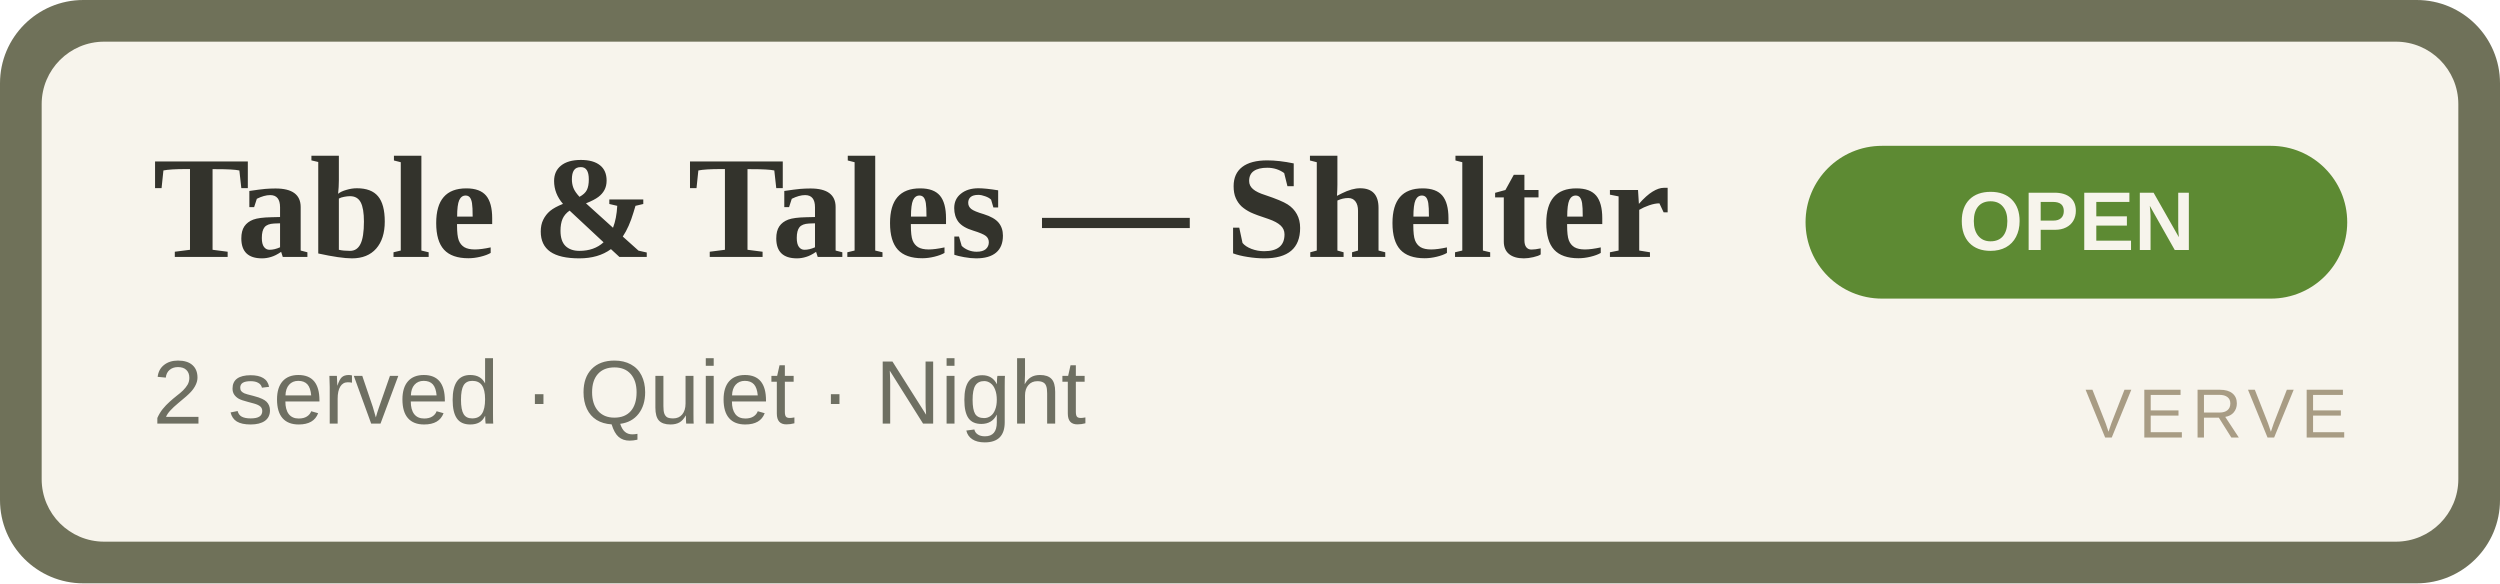
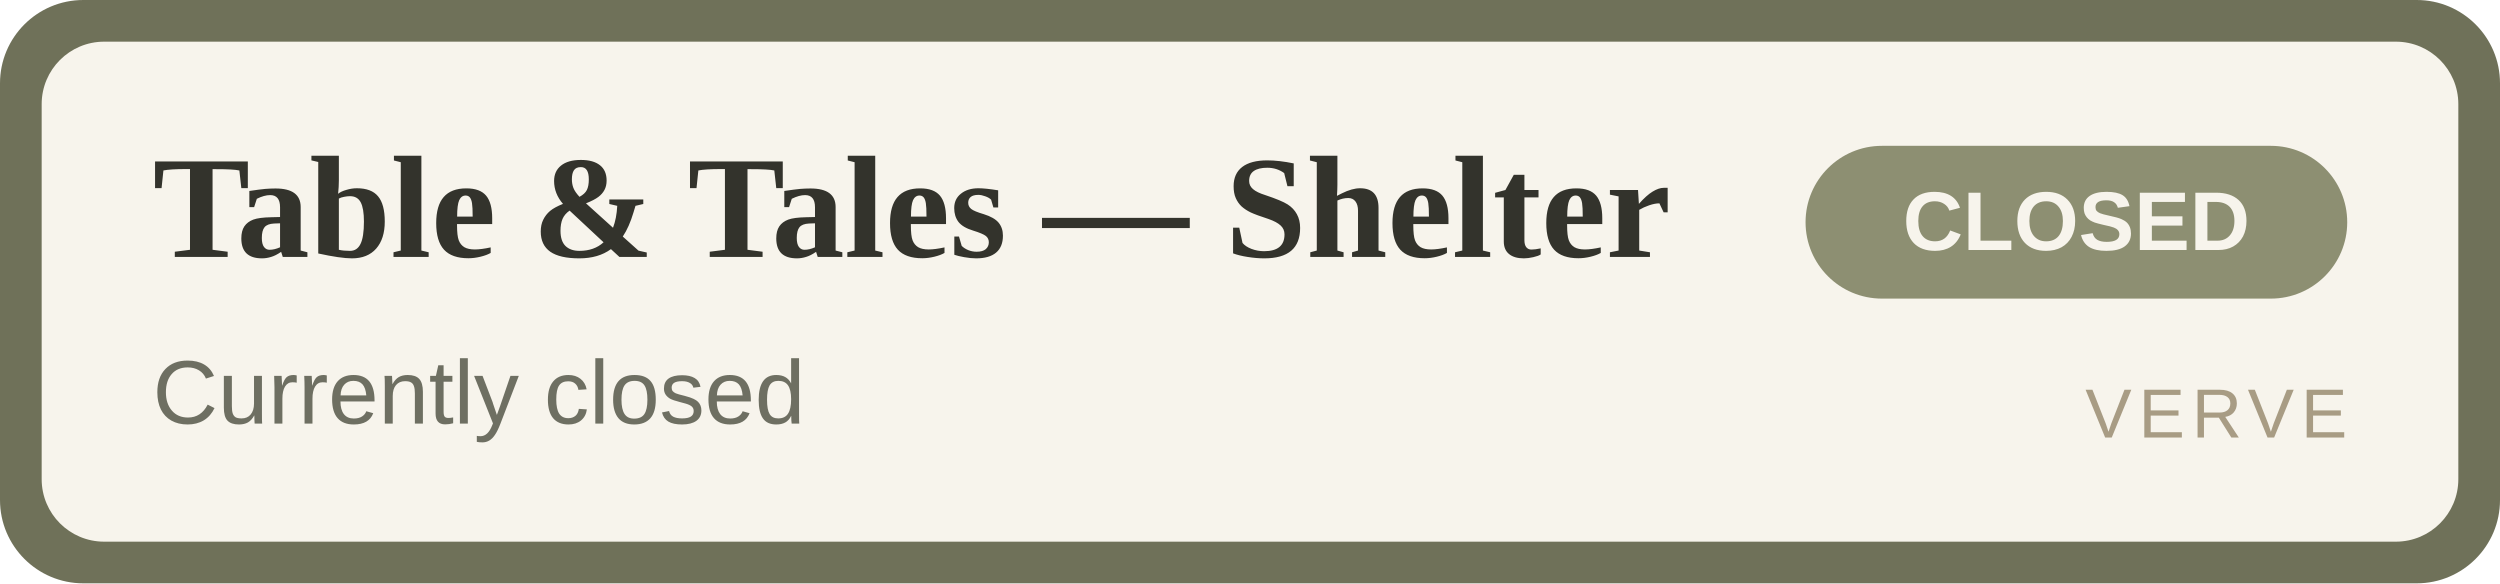
- <svg xmlns="http://www.w3.org/2000/svg" width="360" height="84" viewBox="0 0 360 84" role="img" aria-label="Table &amp; Tales — Shelter OPEN">
+ <svg xmlns="http://www.w3.org/2000/svg" width="360" height="84" viewBox="0 0 360 84" role="img" aria-label="Table &amp; Tales — Shelter CLOSED">
  <rect width="360" height="84" rx="12" fill="#6f7159" />
  <rect x="6" y="6" width="348" height="72" rx="9" fill="#F7F4EC" />
  <text x="22" y="37" font-family="Georgia,'Times New Roman',serif" font-size="21" font-weight="700" fill="#33332C">Table &amp; Tales — Shelter</text>
-   <text x="22" y="61" font-family="Arial,Helvetica,sans-serif" font-size="13" fill="#6E6F62">2 served · Quiet · Night</text>
-   <rect x="260" y="21" width="78" height="22" rx="11" fill="#5d8a33" />
-   <text x="299" y="36" text-anchor="middle" font-family="Arial,Helvetica,sans-serif" font-size="12" font-weight="700" fill="#F7F4EC">OPEN</text>
+   <text x="22" y="61" font-family="Arial,Helvetica,sans-serif" font-size="13" fill="#6E6F62">Currently closed</text>
+   <rect x="260" y="21" width="78" height="22" rx="11" fill="#8d8f72" />
+   <text x="299" y="36" text-anchor="middle" font-family="Arial,Helvetica,sans-serif" font-size="12" font-weight="700" fill="#F7F4EC">CLOSED</text>
  <text x="338" y="63" text-anchor="end" font-family="Arial,Helvetica,sans-serif" font-size="10" letter-spacing="1" fill="#A89C84">VERVE</text>
</svg>
